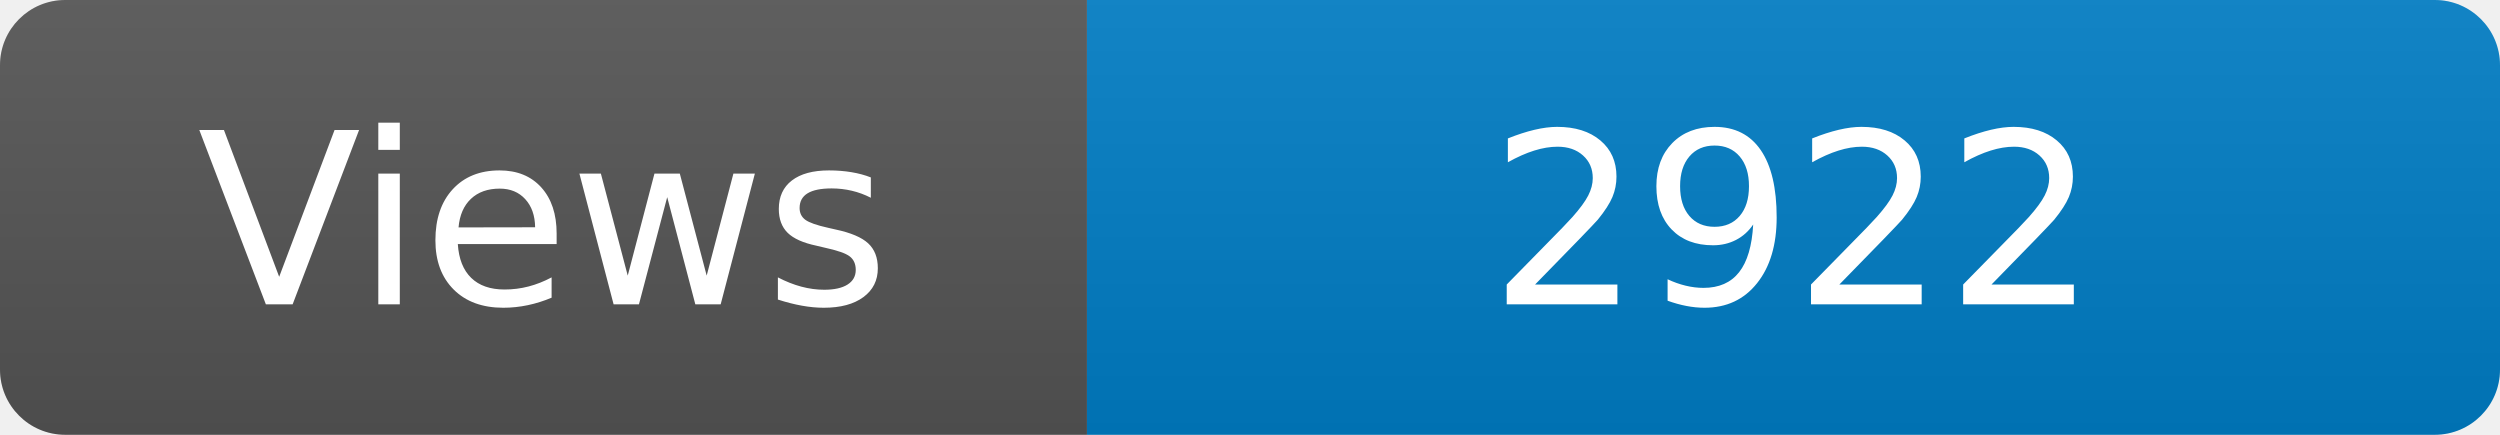
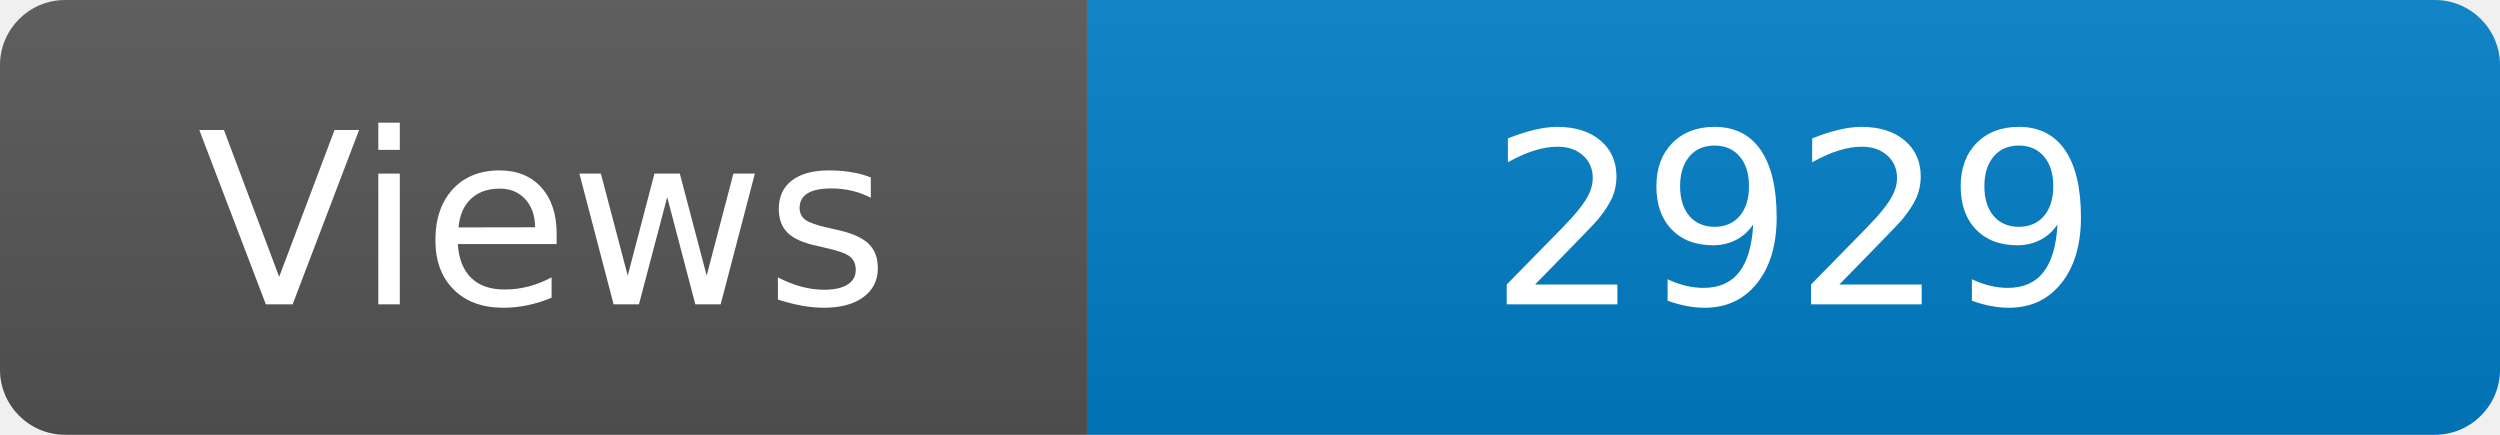
<svg xmlns="http://www.w3.org/2000/svg" width="115" height="20" role="img" aria-label="Maintained?: yes">
  <linearGradient id="s" x2="0" y2="100%">
    <stop offset="0" stop-color="#bbb" stop-opacity=".1" />
    <stop offset="1" stop-opacity=".1" />
  </linearGradient>
  <clipPath id="r">
    <rect width="115" height="20" rx="3" fill="#fff" />
  </clipPath>
  <g clip-path="url(#r)">
    <rect width="50" height="20" fill="#555" />
    <rect x="50" width="160" height="20" fill="#007ec6" />
    <rect width="115" height="20" fill="url(#s)" />
  </g>
  <g fill="#fff" text-anchor="middle" font-family="Verdana,Geneva,DejaVu Sans,sans-serif" font-size="110">
    <text x="250" y="140" transform="scale(.1)" fill="#fff">Views</text>
-     <text x="825" y="140" transform="scale(.1)" fill="#fff">2922</text>
+     <text x="825" y="140" transform="scale(.1)" fill="#fff">2929</text>
  </g>
</svg>
